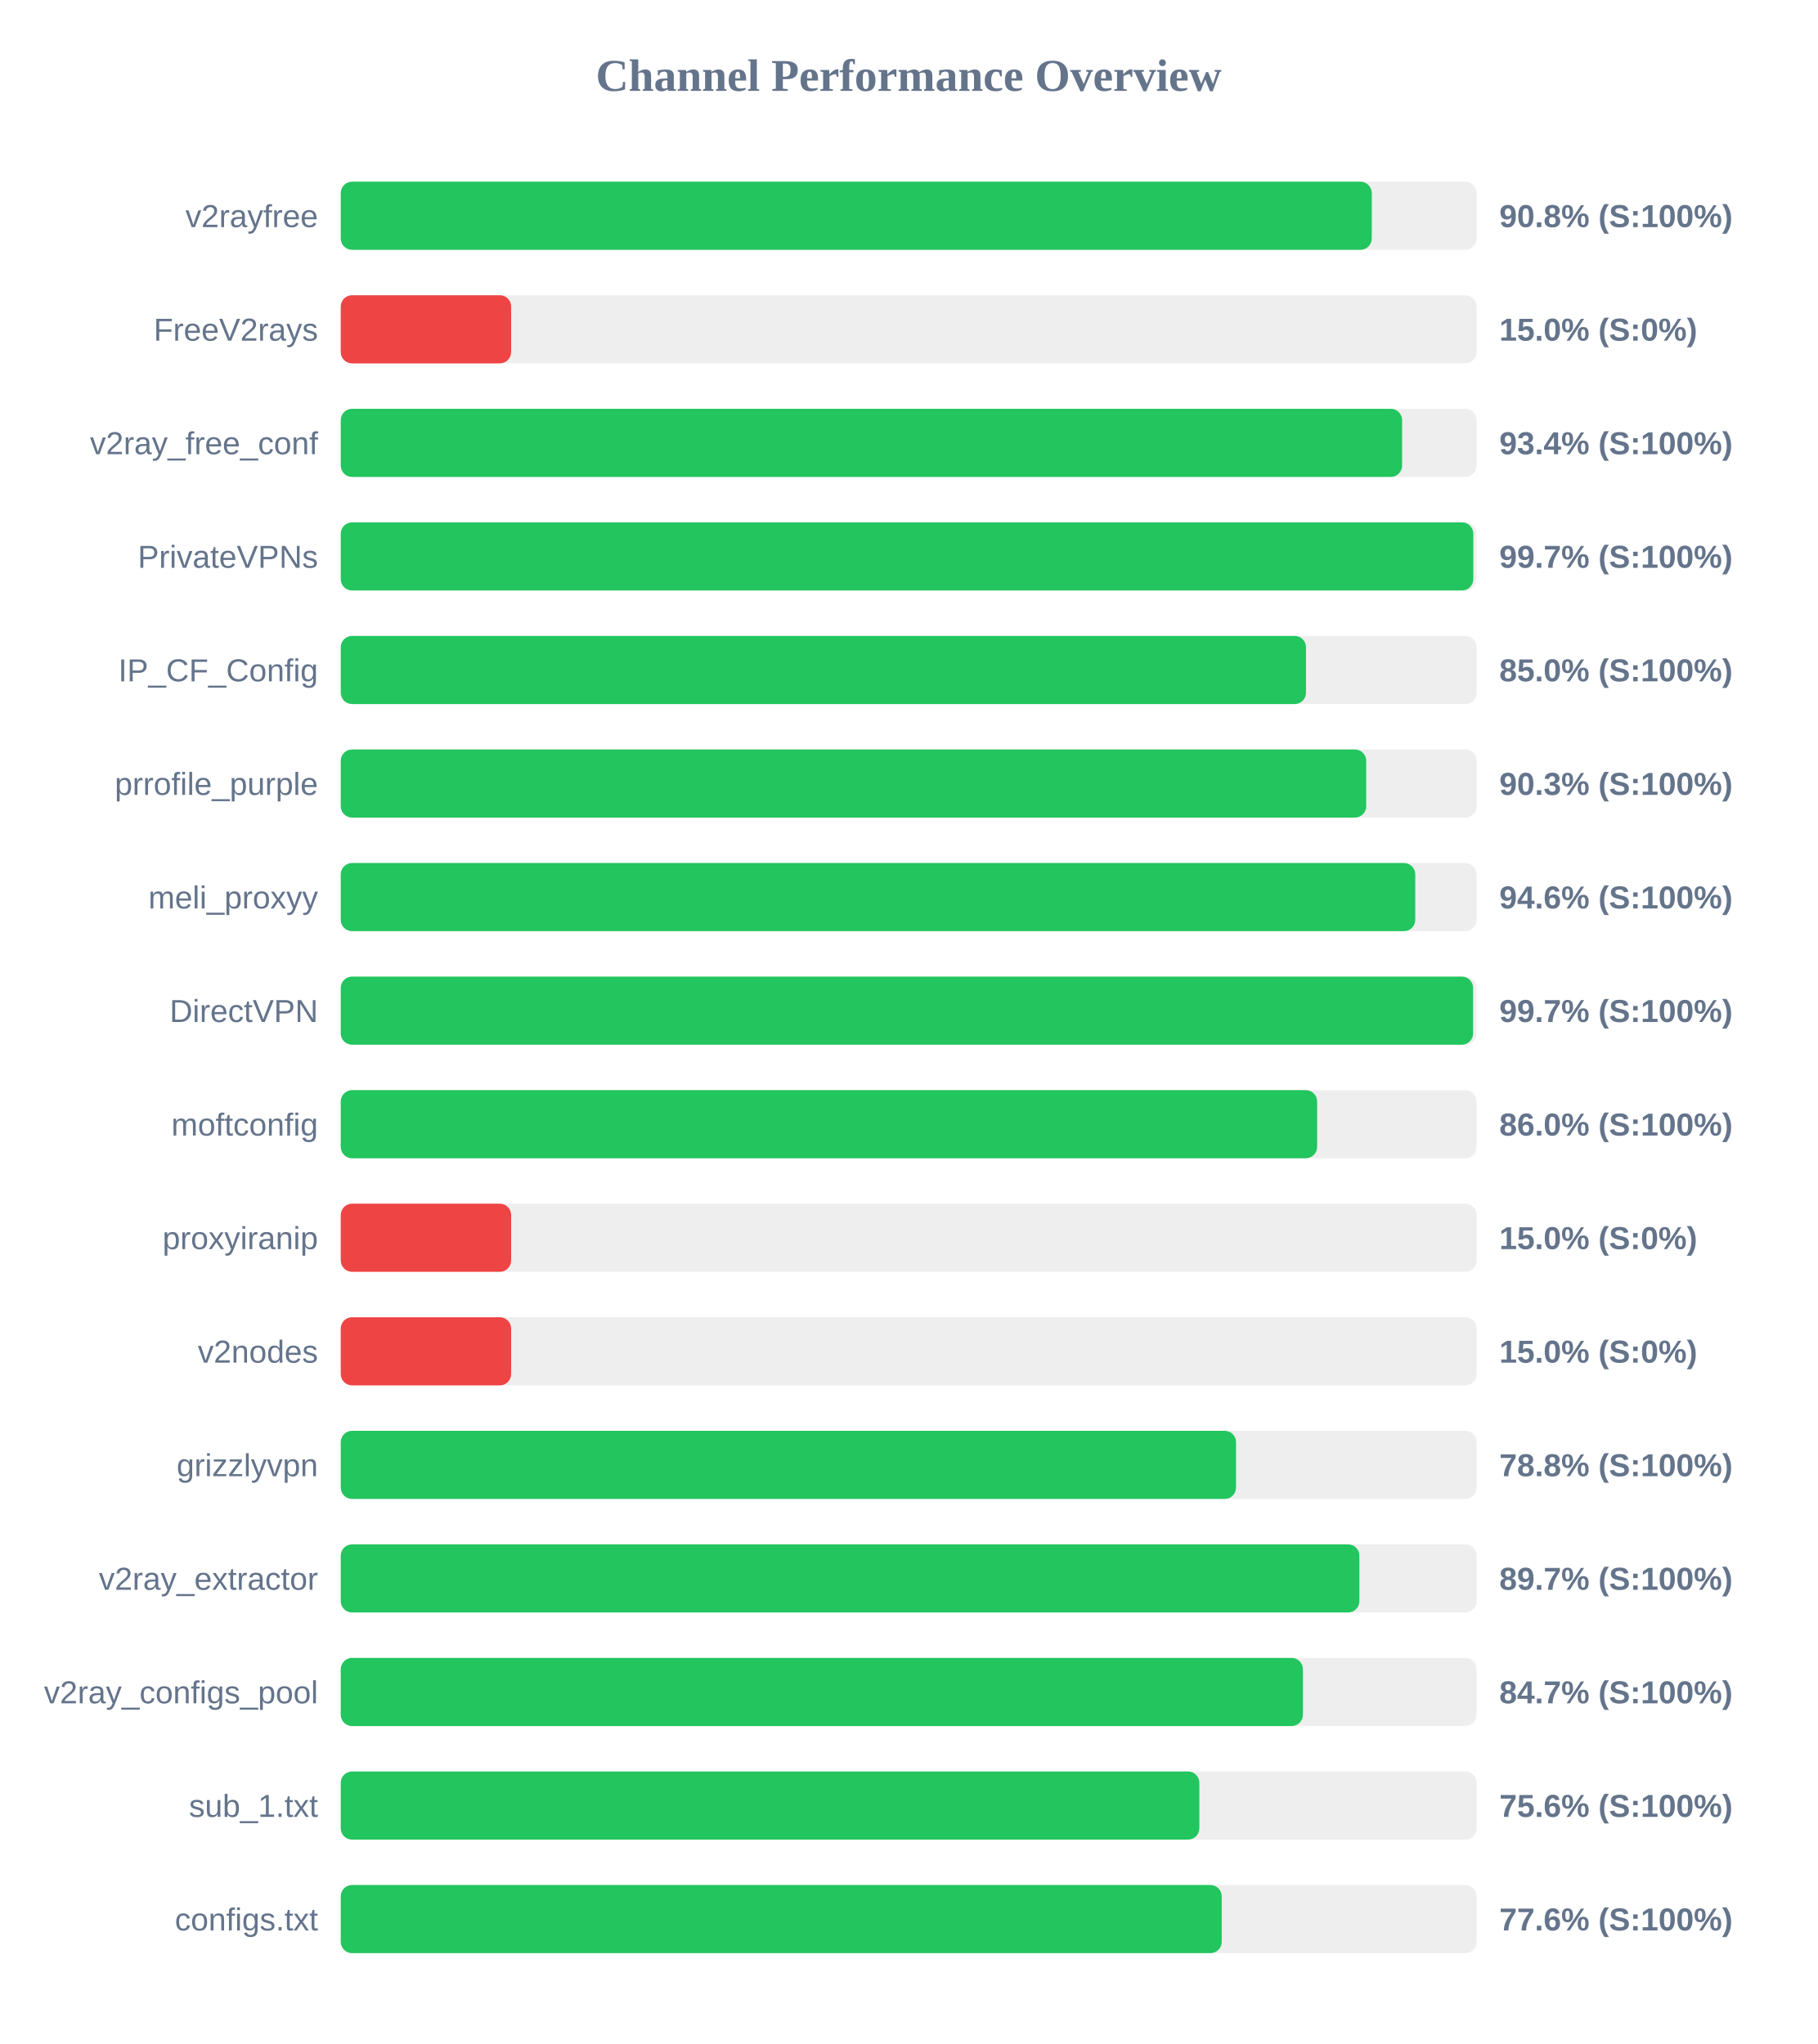
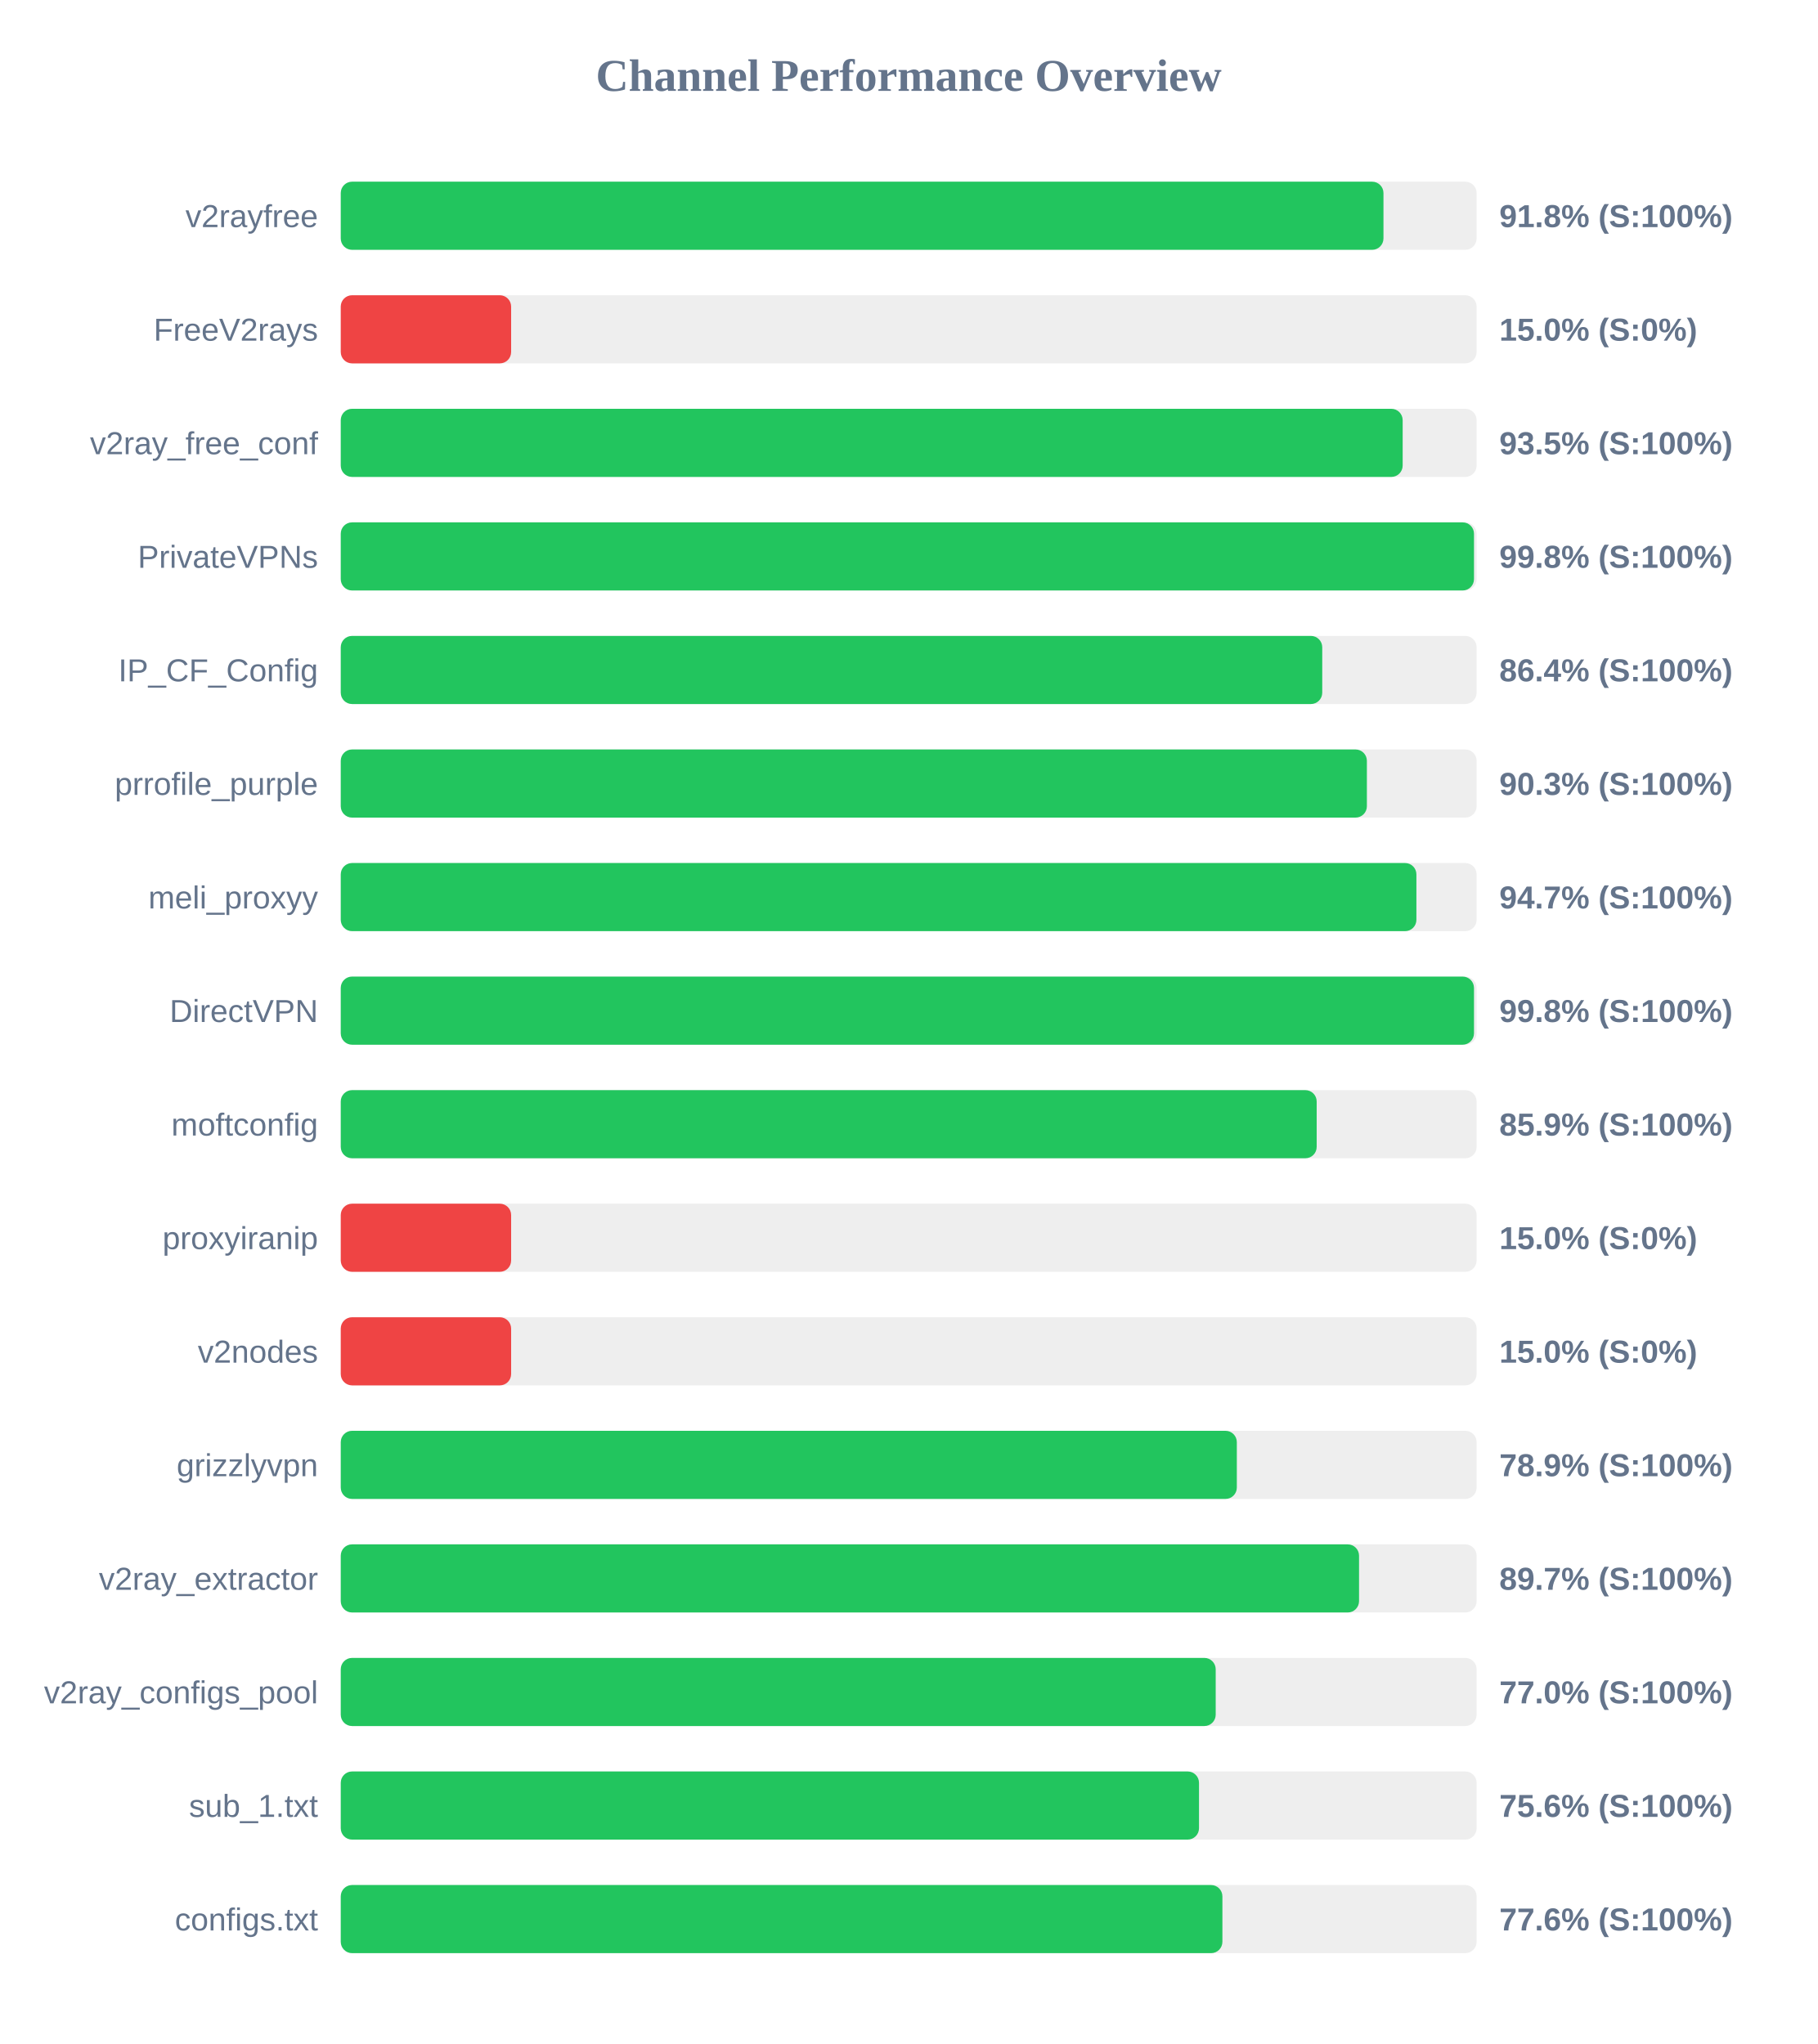
<svg xmlns="http://www.w3.org/2000/svg" width="800" height="900" version="1.1">
  <style>
        .row { font: 14px Arial; fill: #64748b; }
        .score { font: bold 14px Arial; fill: #64748b; }
    </style>
  <text x="400" y="40" text-anchor="middle" font-size="20px" font-weight="bold" fill="#64748b">Channel Performance Overview</text>
  <rect x="150" y="80" width="500" height="30" fill="#eee" rx="5" />
-   <rect x="150" y="80" width="453.85" height="30" fill="#22c55e" rx="5" />
+   <rect x="150" y="80" width="459.0" height="30" fill="#22c55e" rx="5" />
  <text x="140" y="100" text-anchor="end" class="row">v2rayfree</text>
-   <text x="660" y="100" text-anchor="start" class="score">90.8% (S:100%)</text>
+   <text x="660" y="100" text-anchor="start" class="score">91.8% (S:100%)</text>
  <rect x="150" y="130" width="500" height="30" fill="#eee" rx="5" />
  <rect x="150" y="130" width="75.0" height="30" fill="#ef4444" rx="5" />
  <text x="140" y="150" text-anchor="end" class="row">FreeV2rays</text>
  <text x="660" y="150" text-anchor="start" class="score">15.0% (S:0%)</text>
  <rect x="150" y="180" width="500" height="30" fill="#eee" rx="5" />
-   <rect x="150" y="180" width="467.2" height="30" fill="#22c55e" rx="5" />
+   <rect x="150" y="180" width="467.45" height="30" fill="#22c55e" rx="5" />
  <text x="140" y="200" text-anchor="end" class="row">v2ray_free_conf</text>
-   <text x="660" y="200" text-anchor="start" class="score">93.4% (S:100%)</text>
+   <text x="660" y="200" text-anchor="start" class="score">93.5% (S:100%)</text>
  <rect x="150" y="230" width="500" height="30" fill="#eee" rx="5" />
-   <rect x="150" y="230" width="498.55" height="30" fill="#22c55e" rx="5" />
+   <rect x="150" y="230" width="498.85" height="30" fill="#22c55e" rx="5" />
  <text x="140" y="250" text-anchor="end" class="row">PrivateVPNs</text>
-   <text x="660" y="250" text-anchor="start" class="score">99.7% (S:100%)</text>
+   <text x="660" y="250" text-anchor="start" class="score">99.8% (S:100%)</text>
  <rect x="150" y="280" width="500" height="30" fill="#eee" rx="5" />
-   <rect x="150" y="280" width="424.9" height="30" fill="#22c55e" rx="5" />
+   <rect x="150" y="280" width="432.05" height="30" fill="#22c55e" rx="5" />
  <text x="140" y="300" text-anchor="end" class="row">IP_CF_Config</text>
-   <text x="660" y="300" text-anchor="start" class="score">85.0% (S:100%)</text>
+   <text x="660" y="300" text-anchor="start" class="score">86.4% (S:100%)</text>
  <rect x="150" y="330" width="500" height="30" fill="#eee" rx="5" />
-   <rect x="150" y="330" width="451.4" height="30" fill="#22c55e" rx="5" />
+   <rect x="150" y="330" width="451.7" height="30" fill="#22c55e" rx="5" />
  <text x="140" y="350" text-anchor="end" class="row">prrofile_purple</text>
  <text x="660" y="350" text-anchor="start" class="score">90.3% (S:100%)</text>
  <rect x="150" y="380" width="500" height="30" fill="#eee" rx="5" />
-   <rect x="150" y="380" width="473.0" height="30" fill="#22c55e" rx="5" />
+   <rect x="150" y="380" width="473.5" height="30" fill="#22c55e" rx="5" />
  <text x="140" y="400" text-anchor="end" class="row">meli_proxyy</text>
-   <text x="660" y="400" text-anchor="start" class="score">94.6% (S:100%)</text>
+   <text x="660" y="400" text-anchor="start" class="score">94.7% (S:100%)</text>
  <rect x="150" y="430" width="500" height="30" fill="#eee" rx="5" />
-   <rect x="150" y="430" width="498.45" height="30" fill="#22c55e" rx="5" />
+   <rect x="150" y="430" width="498.85" height="30" fill="#22c55e" rx="5" />
  <text x="140" y="450" text-anchor="end" class="row">DirectVPN</text>
-   <text x="660" y="450" text-anchor="start" class="score">99.7% (S:100%)</text>
+   <text x="660" y="450" text-anchor="start" class="score">99.8% (S:100%)</text>
  <rect x="150" y="480" width="500" height="30" fill="#eee" rx="5" />
-   <rect x="150" y="480" width="429.8" height="30" fill="#22c55e" rx="5" />
+   <rect x="150" y="480" width="429.6" height="30" fill="#22c55e" rx="5" />
  <text x="140" y="500" text-anchor="end" class="row">moftconfig</text>
-   <text x="660" y="500" text-anchor="start" class="score">86.0% (S:100%)</text>
+   <text x="660" y="500" text-anchor="start" class="score">85.9% (S:100%)</text>
  <rect x="150" y="530" width="500" height="30" fill="#eee" rx="5" />
  <rect x="150" y="530" width="75.0" height="30" fill="#ef4444" rx="5" />
  <text x="140" y="550" text-anchor="end" class="row">proxyiranip</text>
  <text x="660" y="550" text-anchor="start" class="score">15.0% (S:0%)</text>
  <rect x="150" y="580" width="500" height="30" fill="#eee" rx="5" />
  <rect x="150" y="580" width="75.0" height="30" fill="#ef4444" rx="5" />
  <text x="140" y="600" text-anchor="end" class="row">v2nodes</text>
  <text x="660" y="600" text-anchor="start" class="score">15.0% (S:0%)</text>
  <rect x="150" y="630" width="500" height="30" fill="#eee" rx="5" />
-   <rect x="150" y="630" width="394.1" height="30" fill="#22c55e" rx="5" />
+   <rect x="150" y="630" width="394.45" height="30" fill="#22c55e" rx="5" />
  <text x="140" y="650" text-anchor="end" class="row">grizzlyvpn</text>
-   <text x="660" y="650" text-anchor="start" class="score">78.8% (S:100%)</text>
+   <text x="660" y="650" text-anchor="start" class="score">78.9% (S:100%)</text>
  <rect x="150" y="680" width="500" height="30" fill="#eee" rx="5" />
-   <rect x="150" y="680" width="448.4" height="30" fill="#22c55e" rx="5" />
+   <rect x="150" y="680" width="448.25" height="30" fill="#22c55e" rx="5" />
  <text x="140" y="700" text-anchor="end" class="row">v2ray_extractor</text>
  <text x="660" y="700" text-anchor="start" class="score">89.7% (S:100%)</text>
  <rect x="150" y="730" width="500" height="30" fill="#eee" rx="5" />
-   <rect x="150" y="730" width="423.55" height="30" fill="#22c55e" rx="5" />
+   <rect x="150" y="730" width="385.15" height="30" fill="#22c55e" rx="5" />
  <text x="140" y="750" text-anchor="end" class="row">v2ray_configs_pool</text>
-   <text x="660" y="750" text-anchor="start" class="score">84.7% (S:100%)</text>
+   <text x="660" y="750" text-anchor="start" class="score">77.0% (S:100%)</text>
  <rect x="150" y="780" width="500" height="30" fill="#eee" rx="5" />
-   <rect x="150" y="780" width="377.95" height="30" fill="#22c55e" rx="5" />
+   <rect x="150" y="780" width="377.8" height="30" fill="#22c55e" rx="5" />
  <text x="140" y="800" text-anchor="end" class="row">sub_1.txt</text>
  <text x="660" y="800" text-anchor="start" class="score">75.6% (S:100%)</text>
  <rect x="150" y="830" width="500" height="30" fill="#eee" rx="5" />
-   <rect x="150" y="830" width="387.8" height="30" fill="#22c55e" rx="5" />
+   <rect x="150" y="830" width="388.1" height="30" fill="#22c55e" rx="5" />
  <text x="140" y="850" text-anchor="end" class="row">configs.txt</text>
  <text x="660" y="850" text-anchor="start" class="score">77.6% (S:100%)</text>
</svg>
